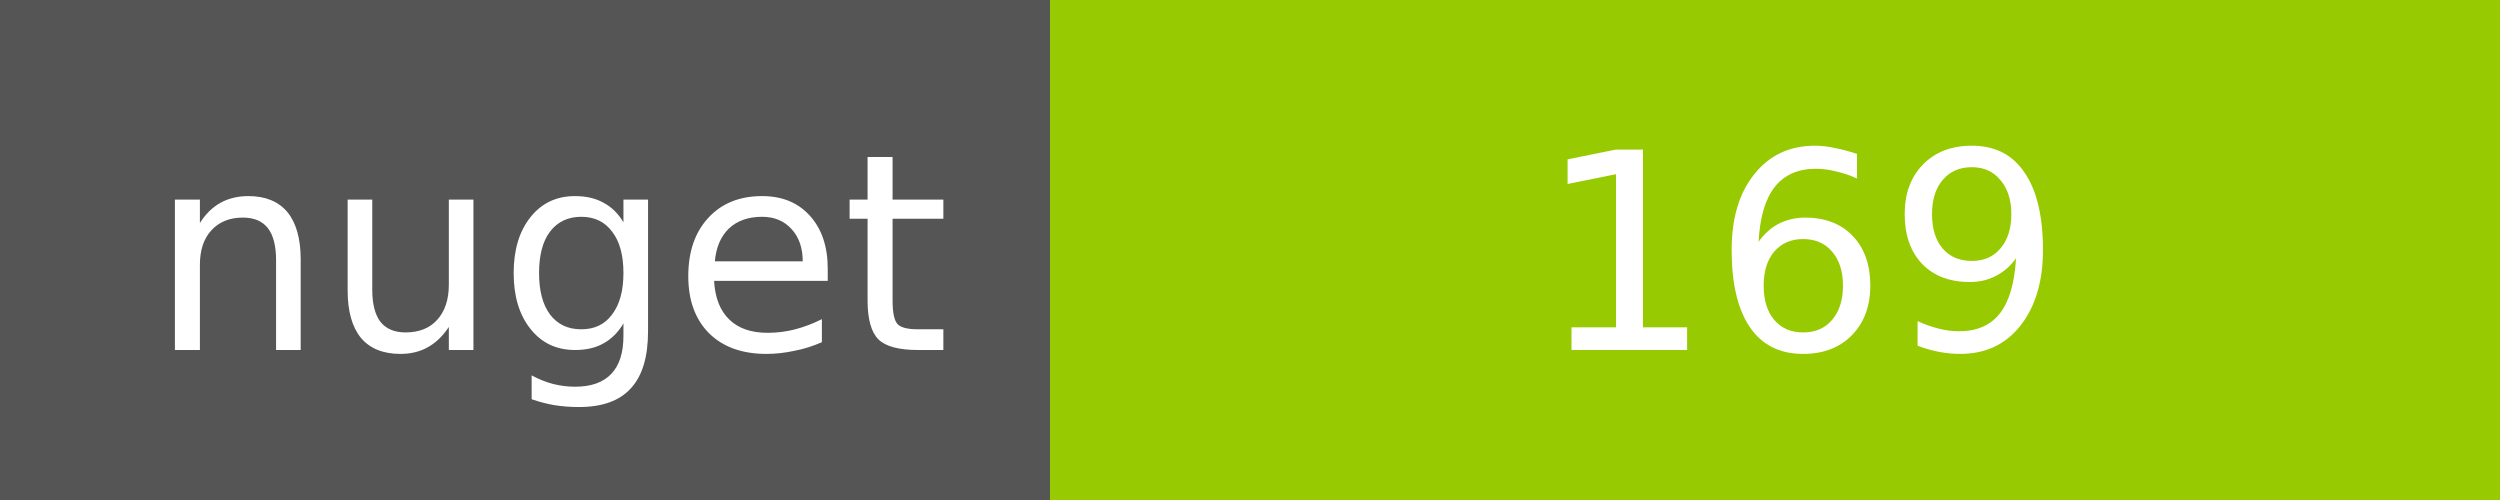
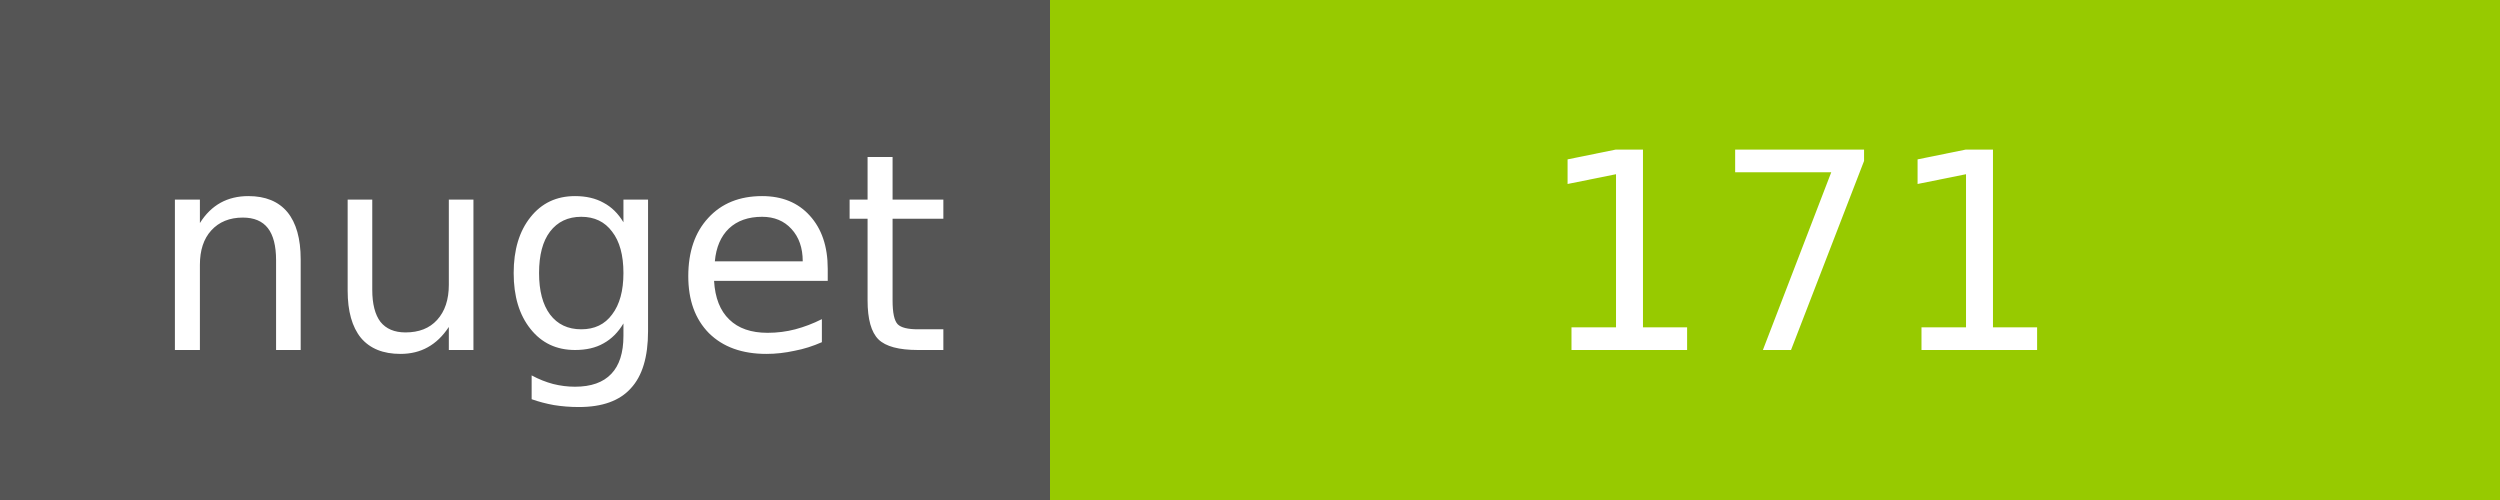
<svg xmlns="http://www.w3.org/2000/svg" width="100" height="20">
  <g shape-rendering="crispEdges">
    <path fill="#555" d="M0 0h42v20H0z" />
    <path fill="#97CA00" d="M42 0h58v20H42z" />
  </g>
  <g fill="#fff" text-anchor="middle" font-family="DejaVu Sans,Verdana,Geneva,sans-serif" font-size="11">
    <text x="22" y="14">nuget</text>
-     <text x="72" y="14">169</text>
+     <text x="72" y="14">171</text>
  </g>
</svg>
